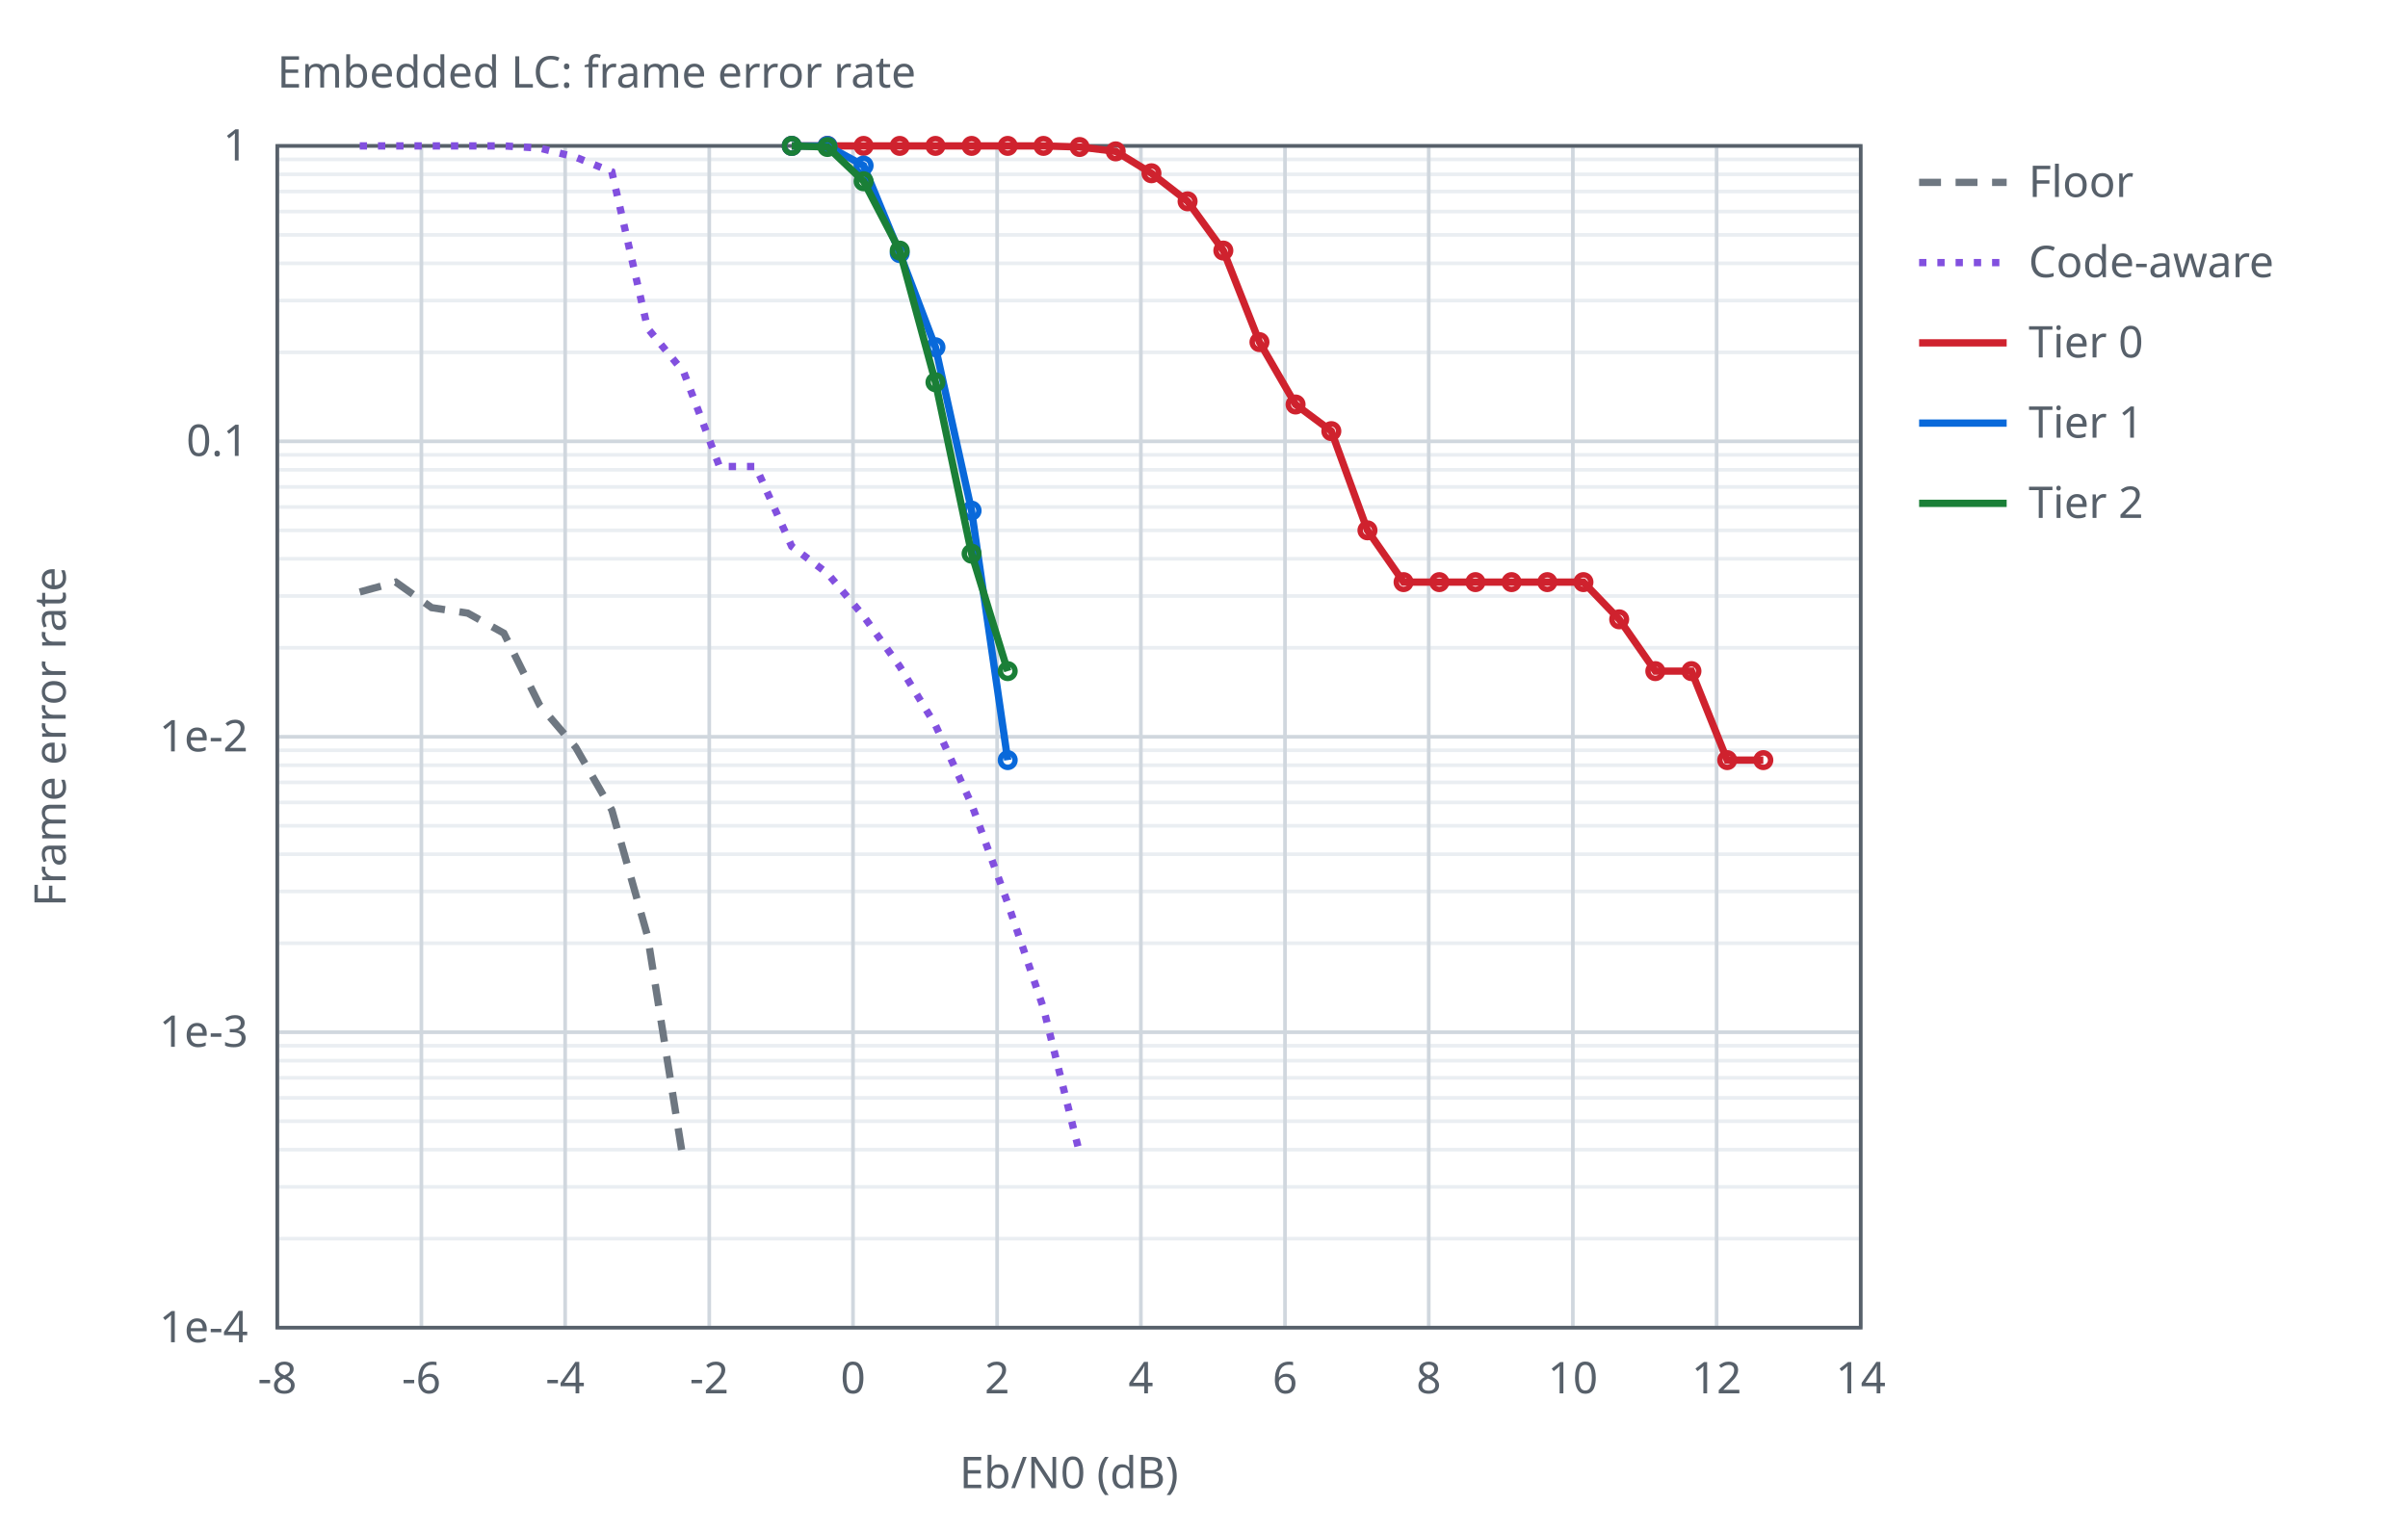
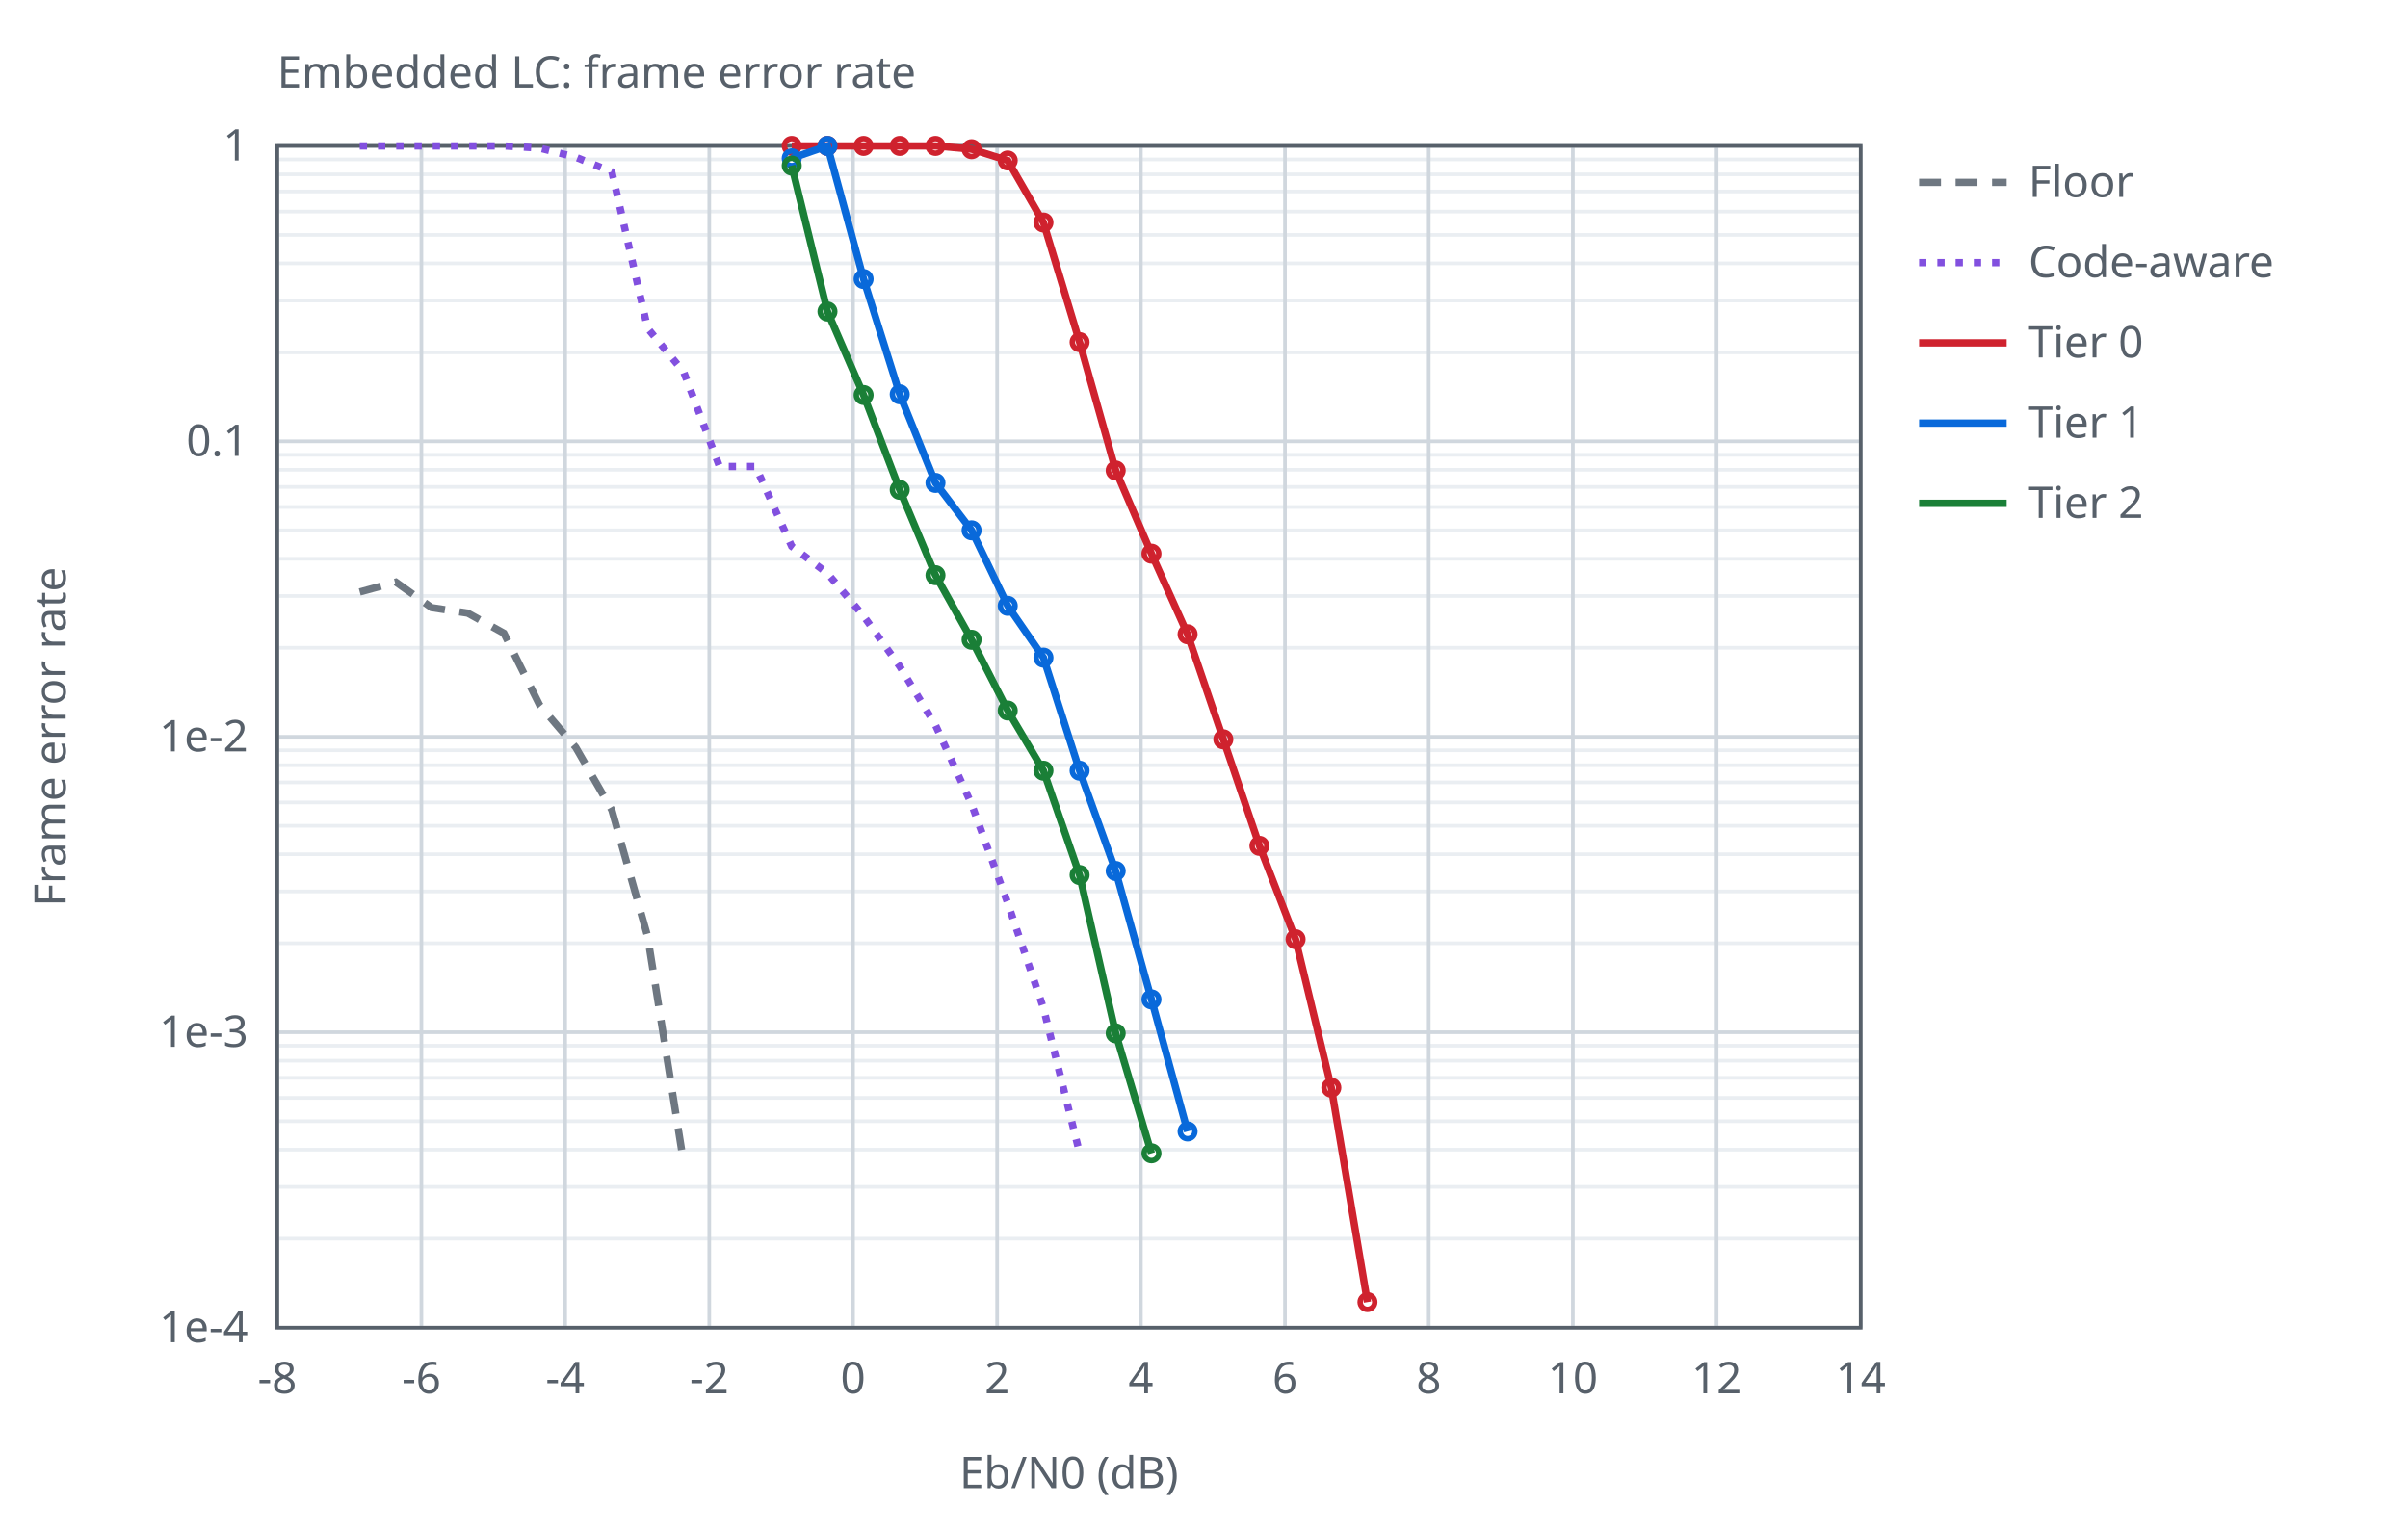
<svg xmlns="http://www.w3.org/2000/svg" width="660" height="420" viewBox="0 0 660 420">
  <style>text{font-family:sans-serif;font-size:12px;fill:#57606a}.ax{stroke:#57606a;stroke-width:1;fill:none}.gr{stroke:#d0d7de;stroke-width:1}.mi{stroke:#eaeef2;stroke-width:1}.s0{stroke:#6e7781}.s1{stroke:#cf222e}.s2{stroke:#0969da}.s3{stroke:#1a7f37}.s4{stroke:#8250df}.l{fill:none;stroke-width:2}.p{fill:none;stroke-width:1.5}@media (prefers-color-scheme:dark){text{fill:#c9d1d9}.ax{stroke:#8b949e}.gr{stroke:#30363d}.mi{stroke:#21262d}.s0{stroke:#8b949e}.s1{stroke:#ff7b72}.s2{stroke:#58a6ff}.s3{stroke:#3fb950}.s4{stroke:#d2a8ff}}</style>
  <text x="76.0" y="24">Embedded LC: frame error rate</text>
  <line class="mi" x1="76.0" y1="96.6" x2="510.0" y2="96.6" />
  <line class="mi" x1="76.0" y1="82.4" x2="510.0" y2="82.4" />
  <line class="mi" x1="76.0" y1="72.2" x2="510.0" y2="72.2" />
  <line class="mi" x1="76.0" y1="64.4" x2="510.0" y2="64.4" />
  <line class="mi" x1="76.0" y1="58.0" x2="510.0" y2="58.0" />
  <line class="mi" x1="76.0" y1="52.5" x2="510.0" y2="52.5" />
  <line class="mi" x1="76.0" y1="47.8" x2="510.0" y2="47.8" />
  <line class="mi" x1="76.0" y1="43.7" x2="510.0" y2="43.7" />
  <line class="mi" x1="76.0" y1="177.6" x2="510.0" y2="177.6" />
  <line class="mi" x1="76.0" y1="163.4" x2="510.0" y2="163.4" />
  <line class="mi" x1="76.0" y1="153.2" x2="510.0" y2="153.2" />
  <line class="mi" x1="76.0" y1="145.4" x2="510.0" y2="145.4" />
  <line class="mi" x1="76.0" y1="139.0" x2="510.0" y2="139.0" />
  <line class="mi" x1="76.0" y1="133.5" x2="510.0" y2="133.5" />
  <line class="mi" x1="76.0" y1="128.8" x2="510.0" y2="128.8" />
  <line class="mi" x1="76.0" y1="124.7" x2="510.0" y2="124.7" />
  <line class="mi" x1="76.0" y1="258.6" x2="510.0" y2="258.6" />
  <line class="mi" x1="76.0" y1="244.4" x2="510.0" y2="244.4" />
  <line class="mi" x1="76.0" y1="234.2" x2="510.0" y2="234.2" />
  <line class="mi" x1="76.0" y1="226.4" x2="510.0" y2="226.4" />
  <line class="mi" x1="76.0" y1="220.0" x2="510.0" y2="220.0" />
  <line class="mi" x1="76.0" y1="214.5" x2="510.0" y2="214.5" />
  <line class="mi" x1="76.0" y1="209.8" x2="510.0" y2="209.8" />
  <line class="mi" x1="76.0" y1="205.7" x2="510.0" y2="205.7" />
  <line class="mi" x1="76.0" y1="339.6" x2="510.0" y2="339.6" />
  <line class="mi" x1="76.0" y1="325.4" x2="510.0" y2="325.4" />
  <line class="mi" x1="76.0" y1="315.2" x2="510.0" y2="315.2" />
  <line class="mi" x1="76.0" y1="307.4" x2="510.0" y2="307.4" />
  <line class="mi" x1="76.0" y1="301.0" x2="510.0" y2="301.0" />
  <line class="mi" x1="76.0" y1="295.5" x2="510.0" y2="295.5" />
  <line class="mi" x1="76.0" y1="290.8" x2="510.0" y2="290.8" />
  <line class="mi" x1="76.0" y1="286.7" x2="510.0" y2="286.7" />
  <line class="gr" x1="76.0" y1="364.0" x2="76.0" y2="40.0" />
  <text x="76.0" y="382.0" text-anchor="middle">-8</text>
  <line class="gr" x1="115.5" y1="364.0" x2="115.5" y2="40.0" />
  <text x="115.5" y="382.0" text-anchor="middle">-6</text>
  <line class="gr" x1="154.9" y1="364.0" x2="154.9" y2="40.0" />
  <text x="154.9" y="382.0" text-anchor="middle">-4</text>
  <line class="gr" x1="194.4" y1="364.0" x2="194.4" y2="40.0" />
  <text x="194.4" y="382.0" text-anchor="middle">-2</text>
  <line class="gr" x1="233.8" y1="364.0" x2="233.8" y2="40.0" />
  <text x="233.8" y="382.0" text-anchor="middle">0</text>
  <line class="gr" x1="273.3" y1="364.0" x2="273.3" y2="40.0" />
  <text x="273.3" y="382.0" text-anchor="middle">2</text>
  <line class="gr" x1="312.7" y1="364.0" x2="312.7" y2="40.0" />
  <text x="312.7" y="382.0" text-anchor="middle">4</text>
  <line class="gr" x1="352.2" y1="364.0" x2="352.2" y2="40.0" />
  <text x="352.2" y="382.0" text-anchor="middle">6</text>
  <line class="gr" x1="391.6" y1="364.0" x2="391.6" y2="40.0" />
  <text x="391.6" y="382.0" text-anchor="middle">8</text>
  <line class="gr" x1="431.1" y1="364.0" x2="431.1" y2="40.0" />
  <text x="431.1" y="382.0" text-anchor="middle">10</text>
  <line class="gr" x1="470.5" y1="364.0" x2="470.5" y2="40.0" />
  <text x="470.5" y="382.0" text-anchor="middle">12</text>
  <line class="gr" x1="510.0" y1="364.0" x2="510.0" y2="40.0" />
  <text x="510.0" y="382.0" text-anchor="middle">14</text>
  <line class="gr" x1="76.0" y1="40.0" x2="510.0" y2="40.0" />
  <text x="68.0" y="44.0" text-anchor="end">1</text>
  <line class="gr" x1="76.0" y1="121.0" x2="510.0" y2="121.0" />
  <text x="68.0" y="125.0" text-anchor="end">0.1</text>
  <line class="gr" x1="76.0" y1="202.0" x2="510.0" y2="202.0" />
  <text x="68.0" y="206.0" text-anchor="end">1e-2</text>
  <line class="gr" x1="76.0" y1="283.0" x2="510.0" y2="283.0" />
  <text x="68.0" y="287.0" text-anchor="end">1e-3</text>
  <line class="gr" x1="76.0" y1="364.0" x2="510.0" y2="364.0" />
  <text x="68.0" y="368.0" text-anchor="end">1e-4</text>
  <rect class="ax" x="76.0" y="40.0" width="434.0" height="324.0" />
  <text x="293.0" y="408.0" text-anchor="middle">Eb/N0 (dB)</text>
  <text x="18" y="202.0" text-anchor="middle" transform="rotate(-90 18 202.0)">Frame error rate</text>
  <path class="l s0" stroke-dasharray="6 4" d="M98.6,162.3 L108.5,159.6 L118.3,166.6 L128.2,168.1 L138.1,173.6 L147.9,193.3 L157.8,204.9 L167.7,222.1 L177.5,256.7 L187.4,318.9" />
  <line class="l s0" stroke-dasharray="6 4" x1="526.0" y1="50.0" x2="550.0" y2="50.0" />
  <text x="556.0" y="54.0">Floor</text>
  <path class="l s4" stroke-dasharray="2 3" d="M98.6,40.0 L108.5,40.0 L118.3,40.0 L128.2,40.0 L138.1,40.0 L147.9,40.6 L157.8,43.1 L167.7,47.1 L177.5,90.0 L187.4,102.0 L197.2,127.9 L207.1,127.9 L217.0,149.8 L226.8,157.2 L236.7,168.9 L246.6,182.7 L256.4,198.8 L266.3,220.5 L276.2,247.6 L286.0,276.4 L295.9,316.1" />
  <line class="l s4" stroke-dasharray="2 3" x1="526.0" y1="72.0" x2="550.0" y2="72.0" />
  <text x="556.0" y="76.0">Code-aware</text>
-   <path class="l s1" d="M217.0,40.0 L226.8,40.0 L236.7,40.0 L246.6,40.0 L256.4,40.0 L266.3,40.0 L276.2,40.0 L286.0,40.0 L295.9,40.3 L305.8,41.5 L315.6,47.5 L325.5,55.2 L335.3,68.7 L345.2,93.8 L355.1,110.9 L364.9,118.2 L374.8,145.4 L384.7,159.6 L394.5,159.6 L404.4,159.6 L414.3,159.6 L424.1,159.6 L434.0,159.6 L443.8,169.8 L453.7,184.0 L463.6,184.0 L473.4,208.4 L483.3,208.4" />
+   <path class="l s1" d="M217.0,40.0 L226.8,40.0 L236.7,40.0 L246.6,40.0 L256.4,40.0 L266.3,40.9 L276.2,44.0 L286.0,61.0 L295.9,93.8 L305.8,129.0 L315.6,151.8 L325.5,173.9 L335.3,202.7 L345.2,231.9 L355.1,257.5 L364.9,298.2 L374.8,357.0" />
  <circle class="p s1" cx="217.0" cy="40.0" r="2" />
  <circle class="p s1" cx="226.8" cy="40.0" r="2" />
  <circle class="p s1" cx="236.7" cy="40.0" r="2" />
  <circle class="p s1" cx="246.6" cy="40.0" r="2" />
  <circle class="p s1" cx="256.4" cy="40.0" r="2" />
-   <circle class="p s1" cx="266.3" cy="40.0" r="2" />
-   <circle class="p s1" cx="276.2" cy="40.0" r="2" />
-   <circle class="p s1" cx="286.0" cy="40.0" r="2" />
-   <circle class="p s1" cx="295.9" cy="40.3" r="2" />
-   <circle class="p s1" cx="305.8" cy="41.5" r="2" />
-   <circle class="p s1" cx="315.6" cy="47.5" r="2" />
-   <circle class="p s1" cx="325.5" cy="55.2" r="2" />
-   <circle class="p s1" cx="335.3" cy="68.7" r="2" />
-   <circle class="p s1" cx="345.2" cy="93.8" r="2" />
-   <circle class="p s1" cx="355.1" cy="110.9" r="2" />
-   <circle class="p s1" cx="364.9" cy="118.2" r="2" />
-   <circle class="p s1" cx="374.8" cy="145.4" r="2" />
-   <circle class="p s1" cx="384.7" cy="159.6" r="2" />
-   <circle class="p s1" cx="394.5" cy="159.6" r="2" />
-   <circle class="p s1" cx="404.4" cy="159.6" r="2" />
-   <circle class="p s1" cx="414.3" cy="159.6" r="2" />
-   <circle class="p s1" cx="424.1" cy="159.6" r="2" />
-   <circle class="p s1" cx="434.0" cy="159.6" r="2" />
-   <circle class="p s1" cx="443.8" cy="169.8" r="2" />
-   <circle class="p s1" cx="453.7" cy="184.0" r="2" />
-   <circle class="p s1" cx="463.6" cy="184.0" r="2" />
-   <circle class="p s1" cx="473.4" cy="208.4" r="2" />
-   <circle class="p s1" cx="483.3" cy="208.4" r="2" />
+   <circle class="p s1" cx="266.3" cy="40.9" r="2" />
+   <circle class="p s1" cx="276.2" cy="44.0" r="2" />
+   <circle class="p s1" cx="286.0" cy="61.0" r="2" />
+   <circle class="p s1" cx="295.9" cy="93.8" r="2" />
+   <circle class="p s1" cx="305.8" cy="129.0" r="2" />
+   <circle class="p s1" cx="315.6" cy="151.8" r="2" />
+   <circle class="p s1" cx="325.5" cy="173.9" r="2" />
+   <circle class="p s1" cx="335.3" cy="202.7" r="2" />
+   <circle class="p s1" cx="345.2" cy="231.9" r="2" />
+   <circle class="p s1" cx="355.1" cy="257.5" r="2" />
+   <circle class="p s1" cx="364.9" cy="298.2" r="2" />
+   <circle class="p s1" cx="374.8" cy="357.0" r="2" />
  <line class="l s1" x1="526.0" y1="94.0" x2="550.0" y2="94.0" />
  <text x="556.0" y="98.0">Tier 0</text>
-   <path class="l s2" d="M217.0,40.0 L226.8,40.0 L236.7,45.4 L246.6,69.4 L256.4,95.2 L266.3,140.0 L276.2,208.4" />
-   <circle class="p s2" cx="217.0" cy="40.0" r="2" />
+   <path class="l s2" d="M217.0,43.4 L226.8,40.0 L236.7,76.5 L246.6,108.1 L256.4,132.4 L266.3,145.4 L276.2,166.1 L286.0,180.3 L295.9,211.3 L305.8,238.8 L315.6,274.0 L325.5,310.2" />
+   <circle class="p s2" cx="217.0" cy="43.4" r="2" />
  <circle class="p s2" cx="226.8" cy="40.0" r="2" />
-   <circle class="p s2" cx="236.7" cy="45.4" r="2" />
-   <circle class="p s2" cx="246.6" cy="69.4" r="2" />
-   <circle class="p s2" cx="256.4" cy="95.2" r="2" />
-   <circle class="p s2" cx="266.3" cy="140.0" r="2" />
-   <circle class="p s2" cx="276.2" cy="208.4" r="2" />
+   <circle class="p s2" cx="236.7" cy="76.5" r="2" />
+   <circle class="p s2" cx="246.6" cy="108.1" r="2" />
+   <circle class="p s2" cx="256.4" cy="132.4" r="2" />
+   <circle class="p s2" cx="266.3" cy="145.4" r="2" />
+   <circle class="p s2" cx="276.2" cy="166.1" r="2" />
+   <circle class="p s2" cx="286.0" cy="180.3" r="2" />
+   <circle class="p s2" cx="295.9" cy="211.3" r="2" />
+   <circle class="p s2" cx="305.8" cy="238.8" r="2" />
+   <circle class="p s2" cx="315.6" cy="274.0" r="2" />
+   <circle class="p s2" cx="325.5" cy="310.2" r="2" />
  <line class="l s2" x1="526.0" y1="116.0" x2="550.0" y2="116.0" />
  <text x="556.0" y="120.0">Tier 1</text>
-   <path class="l s3" d="M217.0,40.0 L226.8,40.3 L236.7,49.7 L246.6,68.7 L256.4,104.8 L266.3,151.8 L276.2,184.0" />
-   <circle class="p s3" cx="217.0" cy="40.0" r="2" />
-   <circle class="p s3" cx="226.8" cy="40.3" r="2" />
-   <circle class="p s3" cx="236.7" cy="49.7" r="2" />
-   <circle class="p s3" cx="246.6" cy="68.7" r="2" />
-   <circle class="p s3" cx="256.4" cy="104.8" r="2" />
-   <circle class="p s3" cx="266.3" cy="151.8" r="2" />
-   <circle class="p s3" cx="276.2" cy="184.0" r="2" />
+   <path class="l s3" d="M217.0,45.4 L226.8,85.4 L236.7,108.3 L246.6,134.3 L256.4,157.7 L266.3,175.4 L276.2,194.8 L286.0,211.3 L295.9,239.9 L305.8,283.3 L315.6,316.2" />
+   <circle class="p s3" cx="217.0" cy="45.4" r="2" />
+   <circle class="p s3" cx="226.8" cy="85.4" r="2" />
+   <circle class="p s3" cx="236.7" cy="108.3" r="2" />
+   <circle class="p s3" cx="246.6" cy="134.3" r="2" />
+   <circle class="p s3" cx="256.4" cy="157.7" r="2" />
+   <circle class="p s3" cx="266.3" cy="175.4" r="2" />
+   <circle class="p s3" cx="276.2" cy="194.8" r="2" />
+   <circle class="p s3" cx="286.0" cy="211.3" r="2" />
+   <circle class="p s3" cx="295.9" cy="239.9" r="2" />
+   <circle class="p s3" cx="305.8" cy="283.3" r="2" />
+   <circle class="p s3" cx="315.6" cy="316.2" r="2" />
  <line class="l s3" x1="526.0" y1="138.0" x2="550.0" y2="138.0" />
  <text x="556.0" y="142.0">Tier 2</text>
</svg>
